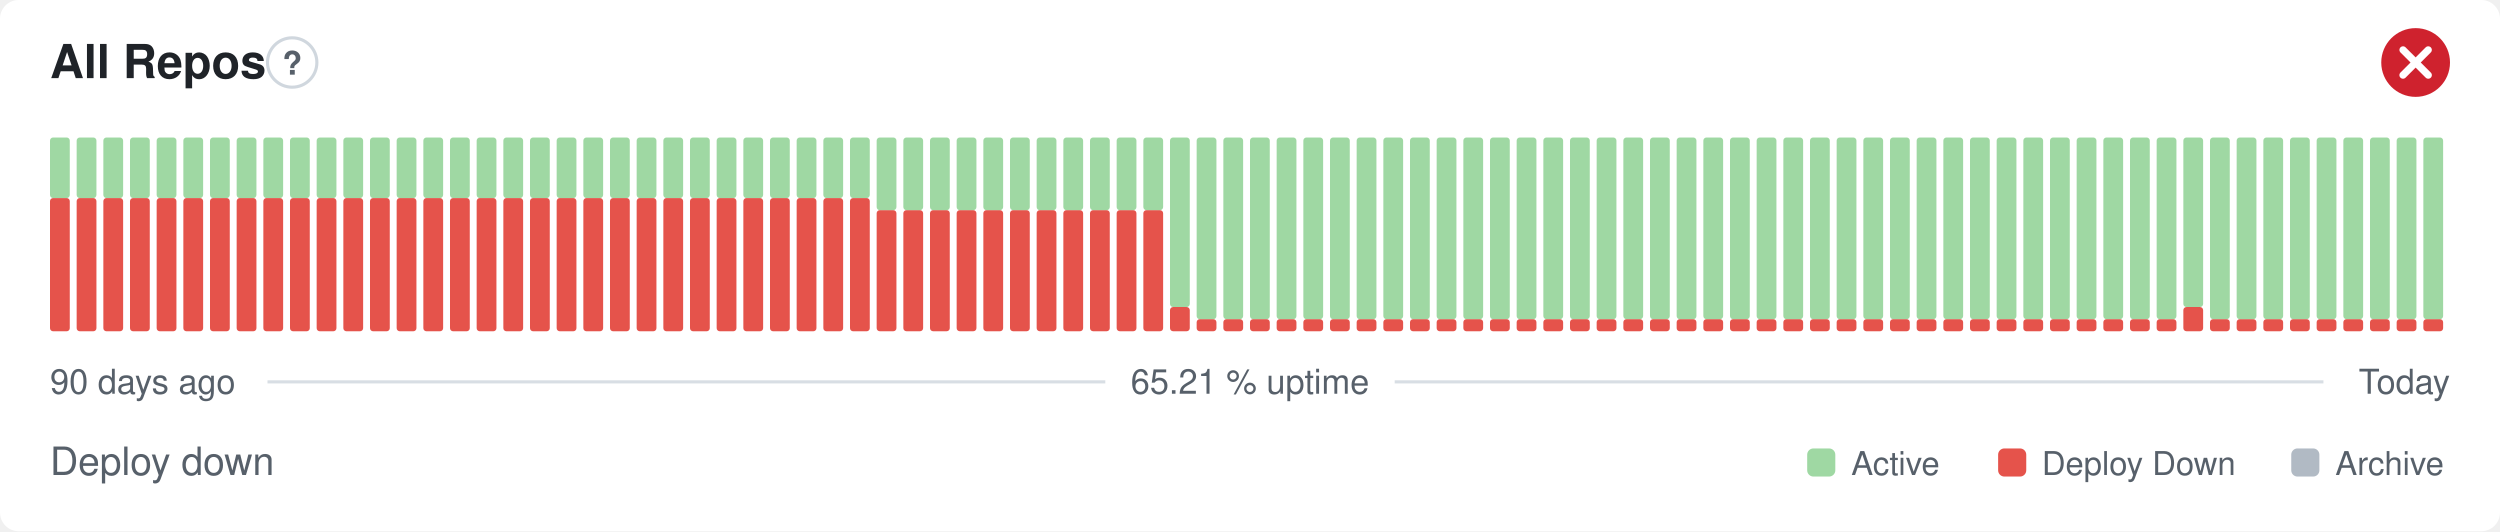
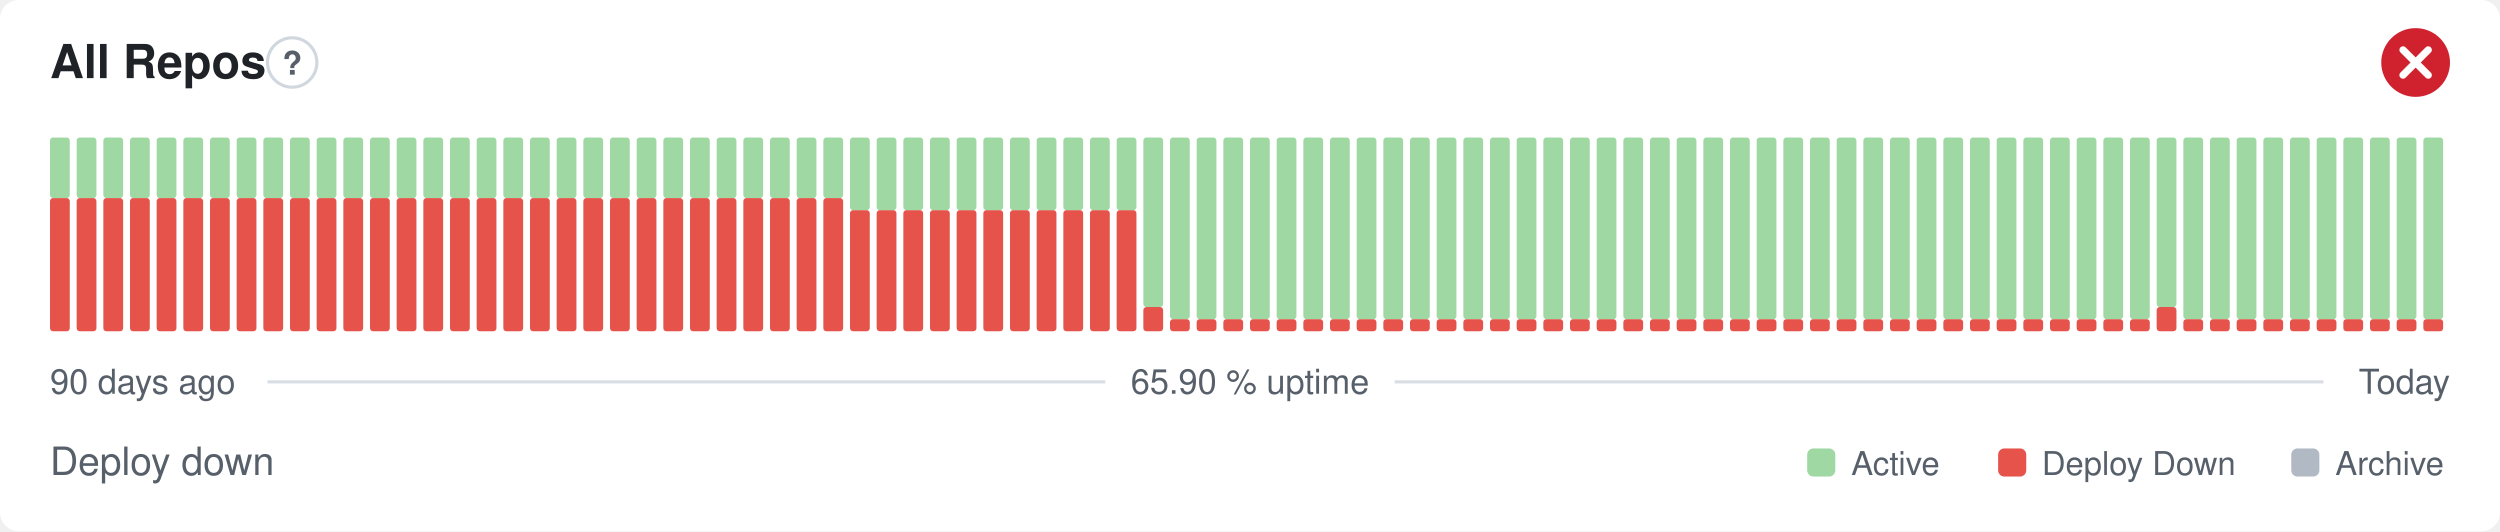
- <svg xmlns="http://www.w3.org/2000/svg" width="800" height="170" viewBox="0 0 800 170" role="img" aria-label="All Repos: Deploy down, 65.21 % uptime over the last 90 days" font-family="-apple-system,BlinkMacSystemFont,'Segoe UI',Helvetica,Arial,sans-serif">
+ <svg xmlns="http://www.w3.org/2000/svg" width="800" height="170" viewBox="0 0 800 170" role="img" aria-label="All Repos: Deploy down, 65.90 % uptime over the last 90 days" font-family="-apple-system,BlinkMacSystemFont,'Segoe UI',Helvetica,Arial,sans-serif">
  <style>
    @media (prefers-color-scheme: dark) {
      .bg { fill: #0d1117 }
      .title { fill: #e6edf3 }
      .muted { fill: #8b949e }
      .hint { stroke: #30363d }
      .rule { stroke: #30363d }
      .nodata { fill: #21262d }
    }
  </style>
  <rect class="bg" width="800" height="170" rx="6" fill="#ffffff" />
  <text class="title" x="16" y="25" font-size="15" font-weight="600" fill="#1f2328">All Repos</text>
  <circle class="hint" cx="93.5" cy="20" r="7.9" fill="none" stroke="#d0d7de" stroke-width="1" />
  <text class="muted" x="93.5" y="23.9" text-anchor="middle" font-size="10.4" font-weight="700" fill="#57606a">?</text>
  <circle cx="773" cy="20" r="11" fill="#cf222e" />
  <path d="M768.97 15.97l8.07 8.07M777.03 15.97l-8.07 8.07" fill="none" stroke="#fff" stroke-width="2.31" stroke-linecap="round" stroke-linejoin="round" />
  <rect x="16.00" y="63.38" width="6.33" height="42.63" rx="1" fill="#e5534b" />
  <rect x="16.00" y="44.00" width="6.33" height="19.38" rx="1" fill="#9fd8a3" />
  <rect x="24.53" y="63.38" width="6.33" height="42.63" rx="1" fill="#e5534b" />
  <rect x="24.53" y="44.00" width="6.33" height="19.38" rx="1" fill="#9fd8a3" />
  <rect x="33.07" y="63.38" width="6.33" height="42.63" rx="1" fill="#e5534b" />
  <rect x="33.07" y="44.00" width="6.33" height="19.38" rx="1" fill="#9fd8a3" />
  <rect x="41.60" y="63.38" width="6.33" height="42.63" rx="1" fill="#e5534b" />
  <rect x="41.60" y="44.00" width="6.33" height="19.38" rx="1" fill="#9fd8a3" />
  <rect x="50.13" y="63.38" width="6.33" height="42.63" rx="1" fill="#e5534b" />
  <rect x="50.13" y="44.00" width="6.33" height="19.38" rx="1" fill="#9fd8a3" />
  <rect x="58.67" y="63.38" width="6.33" height="42.63" rx="1" fill="#e5534b" />
  <rect x="58.67" y="44.00" width="6.33" height="19.38" rx="1" fill="#9fd8a3" />
  <rect x="67.20" y="63.38" width="6.33" height="42.63" rx="1" fill="#e5534b" />
  <rect x="67.20" y="44.00" width="6.33" height="19.38" rx="1" fill="#9fd8a3" />
  <rect x="75.73" y="63.38" width="6.33" height="42.63" rx="1" fill="#e5534b" />
  <rect x="75.73" y="44.00" width="6.33" height="19.38" rx="1" fill="#9fd8a3" />
  <rect x="84.27" y="63.38" width="6.33" height="42.63" rx="1" fill="#e5534b" />
  <rect x="84.27" y="44.00" width="6.33" height="19.38" rx="1" fill="#9fd8a3" />
  <rect x="92.80" y="63.38" width="6.33" height="42.63" rx="1" fill="#e5534b" />
  <rect x="92.80" y="44.00" width="6.33" height="19.38" rx="1" fill="#9fd8a3" />
  <rect x="101.33" y="63.38" width="6.33" height="42.63" rx="1" fill="#e5534b" />
  <rect x="101.33" y="44.00" width="6.33" height="19.38" rx="1" fill="#9fd8a3" />
  <rect x="109.87" y="63.38" width="6.33" height="42.63" rx="1" fill="#e5534b" />
  <rect x="109.87" y="44.00" width="6.33" height="19.38" rx="1" fill="#9fd8a3" />
  <rect x="118.40" y="63.38" width="6.33" height="42.63" rx="1" fill="#e5534b" />
  <rect x="118.40" y="44.00" width="6.33" height="19.38" rx="1" fill="#9fd8a3" />
  <rect x="126.93" y="63.38" width="6.33" height="42.63" rx="1" fill="#e5534b" />
  <rect x="126.93" y="44.00" width="6.33" height="19.38" rx="1" fill="#9fd8a3" />
  <rect x="135.47" y="63.38" width="6.33" height="42.63" rx="1" fill="#e5534b" />
  <rect x="135.47" y="44.00" width="6.33" height="19.38" rx="1" fill="#9fd8a3" />
  <rect x="144.00" y="63.38" width="6.33" height="42.63" rx="1" fill="#e5534b" />
  <rect x="144.00" y="44.00" width="6.33" height="19.38" rx="1" fill="#9fd8a3" />
  <rect x="152.53" y="63.38" width="6.33" height="42.63" rx="1" fill="#e5534b" />
  <rect x="152.53" y="44.00" width="6.33" height="19.38" rx="1" fill="#9fd8a3" />
  <rect x="161.07" y="63.38" width="6.33" height="42.63" rx="1" fill="#e5534b" />
  <rect x="161.07" y="44.00" width="6.33" height="19.38" rx="1" fill="#9fd8a3" />
  <rect x="169.60" y="63.38" width="6.33" height="42.63" rx="1" fill="#e5534b" />
  <rect x="169.60" y="44.00" width="6.33" height="19.38" rx="1" fill="#9fd8a3" />
  <rect x="178.13" y="63.38" width="6.33" height="42.63" rx="1" fill="#e5534b" />
  <rect x="178.13" y="44.00" width="6.33" height="19.38" rx="1" fill="#9fd8a3" />
  <rect x="186.67" y="63.38" width="6.33" height="42.63" rx="1" fill="#e5534b" />
  <rect x="186.67" y="44.00" width="6.33" height="19.38" rx="1" fill="#9fd8a3" />
  <rect x="195.20" y="63.38" width="6.33" height="42.63" rx="1" fill="#e5534b" />
  <rect x="195.20" y="44.00" width="6.33" height="19.38" rx="1" fill="#9fd8a3" />
  <rect x="203.73" y="63.38" width="6.33" height="42.63" rx="1" fill="#e5534b" />
  <rect x="203.73" y="44.00" width="6.33" height="19.38" rx="1" fill="#9fd8a3" />
  <rect x="212.27" y="63.38" width="6.33" height="42.63" rx="1" fill="#e5534b" />
  <rect x="212.27" y="44.00" width="6.33" height="19.38" rx="1" fill="#9fd8a3" />
  <rect x="220.80" y="63.38" width="6.33" height="42.63" rx="1" fill="#e5534b" />
  <rect x="220.80" y="44.00" width="6.33" height="19.38" rx="1" fill="#9fd8a3" />
  <rect x="229.33" y="63.38" width="6.33" height="42.63" rx="1" fill="#e5534b" />
  <rect x="229.33" y="44.00" width="6.33" height="19.38" rx="1" fill="#9fd8a3" />
  <rect x="237.87" y="63.38" width="6.33" height="42.63" rx="1" fill="#e5534b" />
  <rect x="237.87" y="44.00" width="6.33" height="19.38" rx="1" fill="#9fd8a3" />
  <rect x="246.40" y="63.38" width="6.33" height="42.63" rx="1" fill="#e5534b" />
  <rect x="246.40" y="44.00" width="6.33" height="19.38" rx="1" fill="#9fd8a3" />
  <rect x="254.93" y="63.38" width="6.33" height="42.63" rx="1" fill="#e5534b" />
  <rect x="254.93" y="44.00" width="6.33" height="19.38" rx="1" fill="#9fd8a3" />
  <rect x="263.47" y="63.38" width="6.33" height="42.63" rx="1" fill="#e5534b" />
  <rect x="263.47" y="44.00" width="6.33" height="19.38" rx="1" fill="#9fd8a3" />
-   <rect x="272.00" y="63.38" width="6.33" height="42.63" rx="1" fill="#e5534b" />
-   <rect x="272.00" y="44.00" width="6.33" height="19.38" rx="1" fill="#9fd8a3" />
+   <rect x="272.00" y="67.25" width="6.33" height="38.75" rx="1" fill="#e5534b" />
+   <rect x="272.00" y="44.00" width="6.33" height="23.25" rx="1" fill="#9fd8a3" />
  <rect x="280.53" y="67.25" width="6.33" height="38.75" rx="1" fill="#e5534b" />
  <rect x="280.53" y="44.00" width="6.33" height="23.25" rx="1" fill="#9fd8a3" />
  <rect x="289.07" y="67.25" width="6.33" height="38.75" rx="1" fill="#e5534b" />
  <rect x="289.07" y="44.00" width="6.33" height="23.25" rx="1" fill="#9fd8a3" />
  <rect x="297.60" y="67.25" width="6.33" height="38.75" rx="1" fill="#e5534b" />
  <rect x="297.60" y="44.00" width="6.33" height="23.25" rx="1" fill="#9fd8a3" />
  <rect x="306.13" y="67.25" width="6.33" height="38.75" rx="1" fill="#e5534b" />
  <rect x="306.13" y="44.00" width="6.33" height="23.25" rx="1" fill="#9fd8a3" />
  <rect x="314.67" y="67.25" width="6.33" height="38.75" rx="1" fill="#e5534b" />
  <rect x="314.67" y="44.00" width="6.33" height="23.25" rx="1" fill="#9fd8a3" />
  <rect x="323.20" y="67.25" width="6.33" height="38.75" rx="1" fill="#e5534b" />
  <rect x="323.20" y="44.00" width="6.33" height="23.25" rx="1" fill="#9fd8a3" />
  <rect x="331.73" y="67.25" width="6.33" height="38.75" rx="1" fill="#e5534b" />
  <rect x="331.73" y="44.00" width="6.33" height="23.25" rx="1" fill="#9fd8a3" />
  <rect x="340.27" y="67.25" width="6.33" height="38.75" rx="1" fill="#e5534b" />
  <rect x="340.27" y="44.00" width="6.33" height="23.25" rx="1" fill="#9fd8a3" />
  <rect x="348.80" y="67.25" width="6.33" height="38.75" rx="1" fill="#e5534b" />
  <rect x="348.80" y="44.00" width="6.33" height="23.25" rx="1" fill="#9fd8a3" />
  <rect x="357.33" y="67.25" width="6.33" height="38.75" rx="1" fill="#e5534b" />
  <rect x="357.33" y="44.00" width="6.33" height="23.25" rx="1" fill="#9fd8a3" />
-   <rect x="365.87" y="67.25" width="6.33" height="38.75" rx="1" fill="#e5534b" />
-   <rect x="365.87" y="44.00" width="6.33" height="23.25" rx="1" fill="#9fd8a3" />
-   <rect x="374.40" y="98.25" width="6.33" height="7.75" rx="1" fill="#e5534b" />
-   <rect x="374.40" y="44.00" width="6.33" height="54.25" rx="1" fill="#9fd8a3" />
+   <rect x="365.87" y="98.25" width="6.33" height="7.75" rx="1" fill="#e5534b" />
+   <rect x="365.87" y="44.00" width="6.33" height="54.25" rx="1" fill="#9fd8a3" />
+   <rect x="374.40" y="102.13" width="6.33" height="3.88" rx="1" fill="#e5534b" />
+   <rect x="374.40" y="44.00" width="6.33" height="58.13" rx="1" fill="#9fd8a3" />
  <rect x="382.93" y="102.13" width="6.33" height="3.88" rx="1" fill="#e5534b" />
  <rect x="382.93" y="44.00" width="6.33" height="58.13" rx="1" fill="#9fd8a3" />
  <rect x="391.47" y="102.13" width="6.33" height="3.88" rx="1" fill="#e5534b" />
  <rect x="391.47" y="44.00" width="6.33" height="58.13" rx="1" fill="#9fd8a3" />
  <rect x="400.00" y="102.13" width="6.33" height="3.88" rx="1" fill="#e5534b" />
  <rect x="400.00" y="44.00" width="6.33" height="58.13" rx="1" fill="#9fd8a3" />
  <rect x="408.53" y="102.13" width="6.33" height="3.88" rx="1" fill="#e5534b" />
  <rect x="408.53" y="44.00" width="6.33" height="58.13" rx="1" fill="#9fd8a3" />
  <rect x="417.07" y="102.13" width="6.33" height="3.88" rx="1" fill="#e5534b" />
  <rect x="417.07" y="44.00" width="6.33" height="58.13" rx="1" fill="#9fd8a3" />
  <rect x="425.60" y="102.13" width="6.33" height="3.88" rx="1" fill="#e5534b" />
  <rect x="425.60" y="44.00" width="6.33" height="58.13" rx="1" fill="#9fd8a3" />
  <rect x="434.13" y="102.13" width="6.33" height="3.88" rx="1" fill="#e5534b" />
  <rect x="434.13" y="44.00" width="6.33" height="58.13" rx="1" fill="#9fd8a3" />
  <rect x="442.67" y="102.13" width="6.33" height="3.88" rx="1" fill="#e5534b" />
  <rect x="442.67" y="44.00" width="6.33" height="58.13" rx="1" fill="#9fd8a3" />
  <rect x="451.20" y="102.13" width="6.33" height="3.88" rx="1" fill="#e5534b" />
  <rect x="451.20" y="44.00" width="6.33" height="58.13" rx="1" fill="#9fd8a3" />
  <rect x="459.73" y="102.13" width="6.33" height="3.88" rx="1" fill="#e5534b" />
  <rect x="459.73" y="44.00" width="6.33" height="58.13" rx="1" fill="#9fd8a3" />
  <rect x="468.27" y="102.13" width="6.33" height="3.88" rx="1" fill="#e5534b" />
  <rect x="468.27" y="44.00" width="6.33" height="58.13" rx="1" fill="#9fd8a3" />
  <rect x="476.80" y="102.13" width="6.33" height="3.88" rx="1" fill="#e5534b" />
  <rect x="476.80" y="44.00" width="6.33" height="58.13" rx="1" fill="#9fd8a3" />
  <rect x="485.33" y="102.13" width="6.33" height="3.88" rx="1" fill="#e5534b" />
  <rect x="485.33" y="44.00" width="6.33" height="58.13" rx="1" fill="#9fd8a3" />
  <rect x="493.87" y="102.13" width="6.33" height="3.88" rx="1" fill="#e5534b" />
  <rect x="493.87" y="44.00" width="6.33" height="58.13" rx="1" fill="#9fd8a3" />
  <rect x="502.40" y="102.13" width="6.33" height="3.88" rx="1" fill="#e5534b" />
  <rect x="502.40" y="44.00" width="6.33" height="58.13" rx="1" fill="#9fd8a3" />
  <rect x="510.93" y="102.13" width="6.33" height="3.88" rx="1" fill="#e5534b" />
  <rect x="510.93" y="44.00" width="6.33" height="58.13" rx="1" fill="#9fd8a3" />
  <rect x="519.47" y="102.13" width="6.33" height="3.88" rx="1" fill="#e5534b" />
  <rect x="519.47" y="44.00" width="6.33" height="58.13" rx="1" fill="#9fd8a3" />
  <rect x="528.00" y="102.13" width="6.33" height="3.88" rx="1" fill="#e5534b" />
  <rect x="528.00" y="44.00" width="6.33" height="58.13" rx="1" fill="#9fd8a3" />
  <rect x="536.53" y="102.13" width="6.33" height="3.88" rx="1" fill="#e5534b" />
  <rect x="536.53" y="44.00" width="6.33" height="58.13" rx="1" fill="#9fd8a3" />
  <rect x="545.07" y="102.13" width="6.33" height="3.88" rx="1" fill="#e5534b" />
  <rect x="545.07" y="44.00" width="6.33" height="58.13" rx="1" fill="#9fd8a3" />
  <rect x="553.60" y="102.13" width="6.33" height="3.88" rx="1" fill="#e5534b" />
  <rect x="553.60" y="44.00" width="6.33" height="58.13" rx="1" fill="#9fd8a3" />
  <rect x="562.13" y="102.13" width="6.33" height="3.88" rx="1" fill="#e5534b" />
  <rect x="562.13" y="44.00" width="6.33" height="58.13" rx="1" fill="#9fd8a3" />
  <rect x="570.67" y="102.13" width="6.33" height="3.88" rx="1" fill="#e5534b" />
  <rect x="570.67" y="44.00" width="6.33" height="58.13" rx="1" fill="#9fd8a3" />
  <rect x="579.20" y="102.13" width="6.33" height="3.88" rx="1" fill="#e5534b" />
  <rect x="579.20" y="44.00" width="6.33" height="58.13" rx="1" fill="#9fd8a3" />
  <rect x="587.73" y="102.13" width="6.33" height="3.88" rx="1" fill="#e5534b" />
  <rect x="587.73" y="44.00" width="6.33" height="58.13" rx="1" fill="#9fd8a3" />
  <rect x="596.27" y="102.13" width="6.33" height="3.88" rx="1" fill="#e5534b" />
  <rect x="596.27" y="44.00" width="6.33" height="58.13" rx="1" fill="#9fd8a3" />
  <rect x="604.80" y="102.13" width="6.33" height="3.88" rx="1" fill="#e5534b" />
  <rect x="604.80" y="44.00" width="6.33" height="58.13" rx="1" fill="#9fd8a3" />
  <rect x="613.33" y="102.13" width="6.33" height="3.88" rx="1" fill="#e5534b" />
  <rect x="613.33" y="44.00" width="6.33" height="58.13" rx="1" fill="#9fd8a3" />
  <rect x="621.87" y="102.13" width="6.33" height="3.88" rx="1" fill="#e5534b" />
  <rect x="621.87" y="44.00" width="6.33" height="58.13" rx="1" fill="#9fd8a3" />
  <rect x="630.40" y="102.13" width="6.33" height="3.88" rx="1" fill="#e5534b" />
  <rect x="630.40" y="44.00" width="6.33" height="58.13" rx="1" fill="#9fd8a3" />
  <rect x="638.93" y="102.13" width="6.33" height="3.88" rx="1" fill="#e5534b" />
  <rect x="638.93" y="44.00" width="6.33" height="58.13" rx="1" fill="#9fd8a3" />
  <rect x="647.47" y="102.13" width="6.33" height="3.88" rx="1" fill="#e5534b" />
  <rect x="647.47" y="44.00" width="6.33" height="58.13" rx="1" fill="#9fd8a3" />
  <rect x="656.00" y="102.13" width="6.33" height="3.88" rx="1" fill="#e5534b" />
  <rect x="656.00" y="44.00" width="6.33" height="58.13" rx="1" fill="#9fd8a3" />
  <rect x="664.53" y="102.13" width="6.33" height="3.88" rx="1" fill="#e5534b" />
  <rect x="664.53" y="44.00" width="6.33" height="58.13" rx="1" fill="#9fd8a3" />
  <rect x="673.07" y="102.13" width="6.33" height="3.88" rx="1" fill="#e5534b" />
  <rect x="673.07" y="44.00" width="6.33" height="58.13" rx="1" fill="#9fd8a3" />
  <rect x="681.60" y="102.13" width="6.33" height="3.88" rx="1" fill="#e5534b" />
  <rect x="681.60" y="44.00" width="6.33" height="58.13" rx="1" fill="#9fd8a3" />
-   <rect x="690.13" y="102.13" width="6.33" height="3.88" rx="1" fill="#e5534b" />
-   <rect x="690.13" y="44.00" width="6.33" height="58.13" rx="1" fill="#9fd8a3" />
-   <rect x="698.67" y="98.25" width="6.33" height="7.75" rx="1" fill="#e5534b" />
-   <rect x="698.67" y="44.00" width="6.33" height="54.25" rx="1" fill="#9fd8a3" />
+   <rect x="690.13" y="98.25" width="6.33" height="7.75" rx="1" fill="#e5534b" />
+   <rect x="690.13" y="44.00" width="6.33" height="54.25" rx="1" fill="#9fd8a3" />
+   <rect x="698.67" y="102.13" width="6.33" height="3.88" rx="1" fill="#e5534b" />
+   <rect x="698.67" y="44.00" width="6.33" height="58.13" rx="1" fill="#9fd8a3" />
  <rect x="707.20" y="102.13" width="6.33" height="3.88" rx="1" fill="#e5534b" />
  <rect x="707.20" y="44.00" width="6.33" height="58.13" rx="1" fill="#9fd8a3" />
  <rect x="715.73" y="102.13" width="6.33" height="3.88" rx="1" fill="#e5534b" />
  <rect x="715.73" y="44.00" width="6.33" height="58.13" rx="1" fill="#9fd8a3" />
  <rect x="724.27" y="102.13" width="6.33" height="3.88" rx="1" fill="#e5534b" />
  <rect x="724.27" y="44.00" width="6.33" height="58.13" rx="1" fill="#9fd8a3" />
  <rect x="732.80" y="102.13" width="6.33" height="3.88" rx="1" fill="#e5534b" />
  <rect x="732.80" y="44.00" width="6.33" height="58.13" rx="1" fill="#9fd8a3" />
  <rect x="741.33" y="102.13" width="6.33" height="3.88" rx="1" fill="#e5534b" />
  <rect x="741.33" y="44.00" width="6.33" height="58.13" rx="1" fill="#9fd8a3" />
  <rect x="749.87" y="102.13" width="6.33" height="3.88" rx="1" fill="#e5534b" />
  <rect x="749.87" y="44.00" width="6.33" height="58.13" rx="1" fill="#9fd8a3" />
  <rect x="758.40" y="102.13" width="6.33" height="3.88" rx="1" fill="#e5534b" />
  <rect x="758.40" y="44.00" width="6.33" height="58.13" rx="1" fill="#9fd8a3" />
  <rect x="766.93" y="102.13" width="6.33" height="3.88" rx="1" fill="#e5534b" />
  <rect x="766.93" y="44.00" width="6.33" height="58.13" rx="1" fill="#9fd8a3" />
  <rect x="775.47" y="102.13" width="6.33" height="3.88" rx="1" fill="#e5534b" />
  <rect x="775.47" y="44.00" width="6.33" height="58.13" rx="1" fill="#9fd8a3" />
  <text class="muted" x="16" y="126" font-size="11" fill="#57606a">90 days ago</text>
-   <text class="muted" x="400" y="126" text-anchor="middle" font-size="11" fill="#57606a">65.21 % uptime</text>
+   <text class="muted" x="400" y="126" text-anchor="middle" font-size="11" fill="#57606a">65.90 % uptime</text>
  <text class="muted" x="784" y="126" text-anchor="end" font-size="11" fill="#57606a">Today</text>
  <line class="rule" x1="85.6" y1="122.2" x2="353.7" y2="122.2" stroke="#d8dee4" stroke-width="1" />
  <line class="rule" x1="446.3" y1="122.2" x2="743.5" y2="122.2" stroke="#d8dee4" stroke-width="1" />
  <text class="muted" x="16" y="152" font-size="12.5" fill="#57606a">Deploy down</text>
  <rect x="578.3" y="143.5" width="9.0" height="9.0" rx="2" fill="#9fd8a3" />
  <text class="muted" x="592.4" y="152" font-size="10.5" fill="#57606a">Active</text>
  <rect x="639.4" y="143.5" width="9.0" height="9.0" rx="2" fill="#e5534b" />
  <text class="muted" x="653.4" y="152" font-size="10.5" fill="#57606a">Deploy Down</text>
  <rect x="733.2" y="143.5" width="9.0" height="9.0" rx="2" fill="#b1bac4" />
  <text class="muted" x="747.3" y="152" font-size="10.5" fill="#57606a">Archive</text>
</svg>
